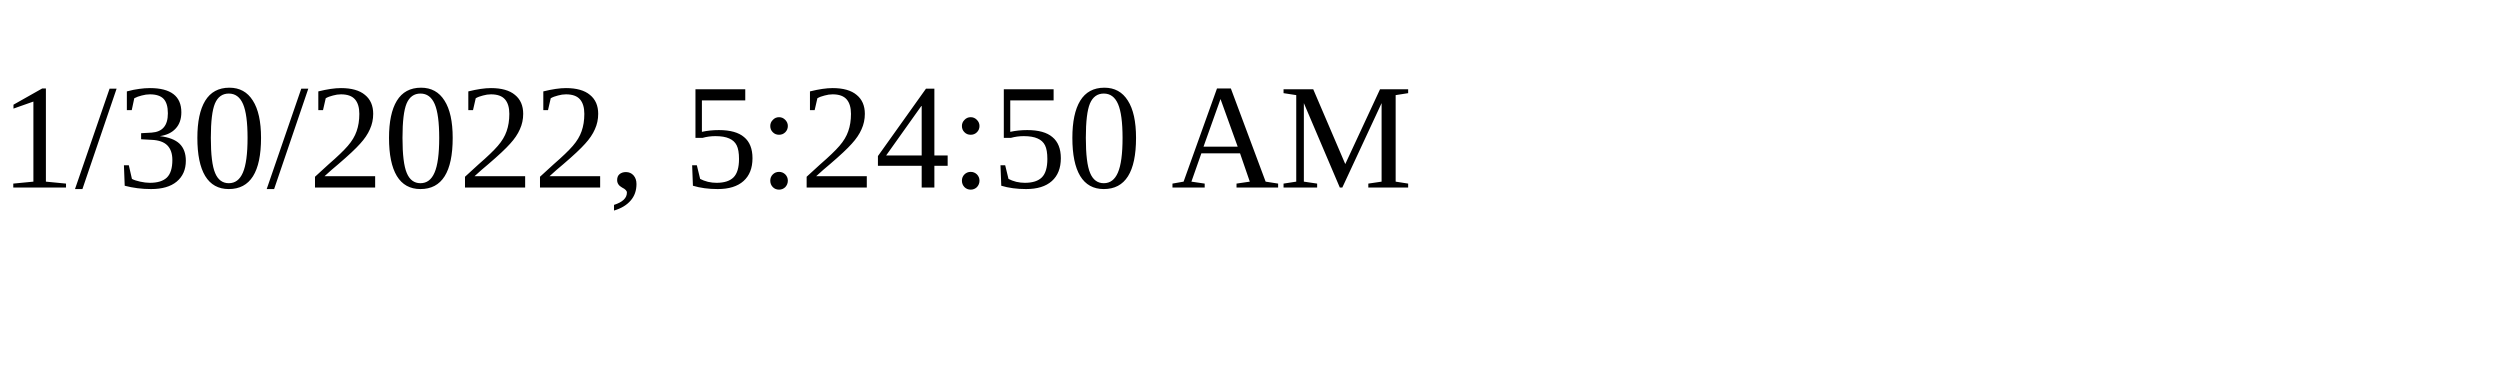
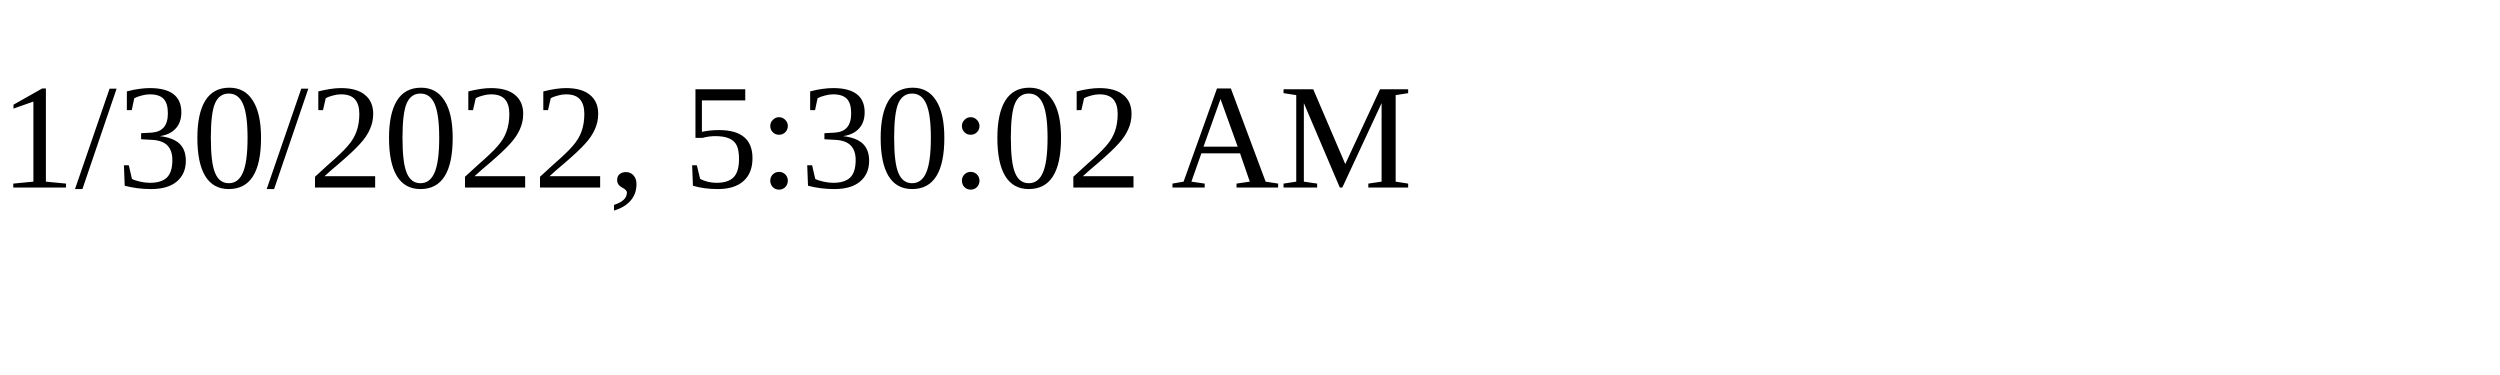
<svg xmlns="http://www.w3.org/2000/svg" height="30" width="200">
-   <text x="0" y="15">1/30/2022, 5:24:50 AM</text>
+   <text x="0" y="15">1/30/2022, 5:30:02 AM</text>
</svg>
